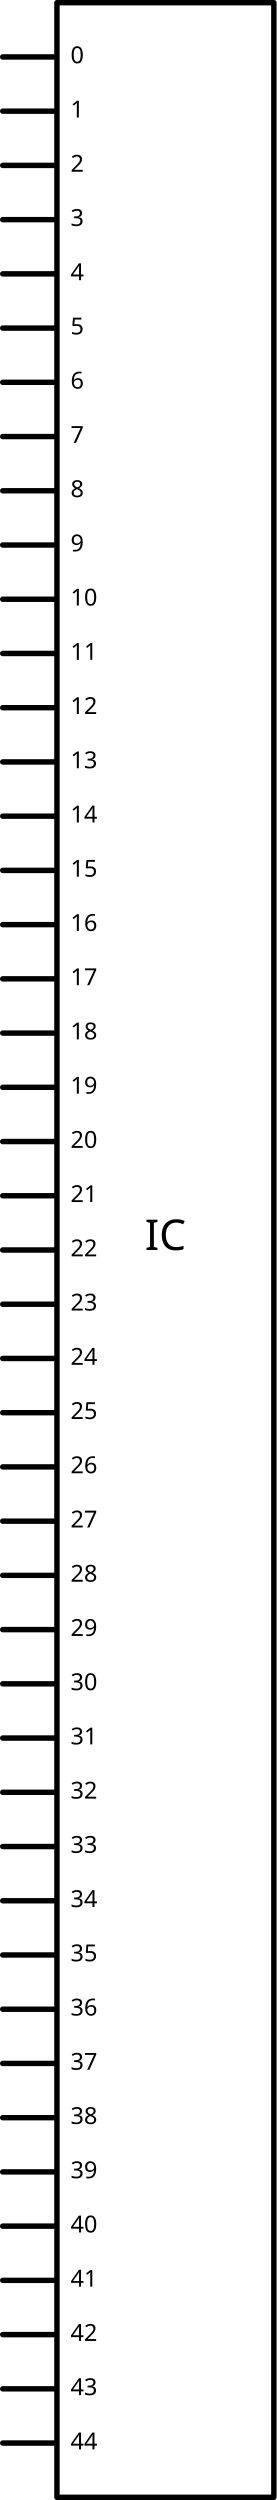
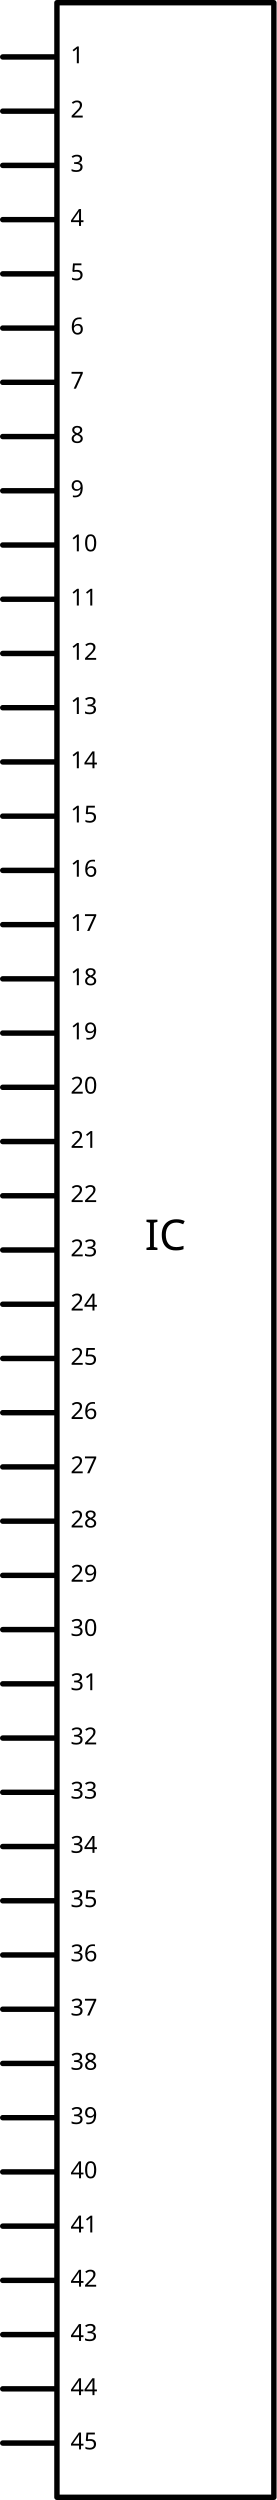
<svg xmlns="http://www.w3.org/2000/svg" version="1.0" width="1.53in" height="13.83in" viewBox="0 0 1530 13830" id="svg2">
  <g id="schematic">
    <rect x="315" y="15" fill="none" width="1200" height="13800" stroke="#000000" stroke-linejoin="round" stroke-linecap="round" stroke-width="30" />
    <text id="label" x="915" y="6915.0" fill="#000000" stroke="none" font-family="Droid Sans" text-anchor="middle" font-size="235">IC</text>
    <line fill="none" stroke="#000000" stroke-linejoin="round" stroke-linecap="round" stroke-width="30" x1="15" y1="315" x2="300" y2="315" />
    <rect x="0" y="300" fill="none" width="300" height="30" id="connector0pin" stroke-width="0" />
    <rect x="0" y="300" fill="none" width="30" height="30" id="connector0terminal" stroke-width="0" />
-     <text id="label0" x="390" y="350" font-family="'DroidSans'" stroke="none" fill="#000000" text-anchor="start" font-size="130">0</text>
+     <text id="label0" x="390" y="350" font-family="'DroidSans'" stroke="none" fill="#000000" text-anchor="start" font-size="130">1</text>
    <line fill="none" stroke="#000000" stroke-linejoin="round" stroke-linecap="round" stroke-width="30" x1="15" y1="615" x2="300" y2="615" />
    <rect x="0" y="600" fill="none" width="300" height="30" id="connector1pin" stroke-width="0" />
    <rect x="0" y="600" fill="none" width="30" height="30" id="connector1terminal" stroke-width="0" />
-     <text id="label1" x="390" y="650" font-family="'DroidSans'" stroke="none" fill="#000000" text-anchor="start" font-size="130">1</text>
+     <text id="label1" x="390" y="650" font-family="'DroidSans'" stroke="none" fill="#000000" text-anchor="start" font-size="130">2</text>
    <line fill="none" stroke="#000000" stroke-linejoin="round" stroke-linecap="round" stroke-width="30" x1="15" y1="915" x2="300" y2="915" />
    <rect x="0" y="900" fill="none" width="300" height="30" id="connector2pin" stroke-width="0" />
    <rect x="0" y="900" fill="none" width="30" height="30" id="connector2terminal" stroke-width="0" />
-     <text id="label2" x="390" y="950" font-family="'DroidSans'" stroke="none" fill="#000000" text-anchor="start" font-size="130">2</text>
+     <text id="label2" x="390" y="950" font-family="'DroidSans'" stroke="none" fill="#000000" text-anchor="start" font-size="130">3</text>
    <line fill="none" stroke="#000000" stroke-linejoin="round" stroke-linecap="round" stroke-width="30" x1="15" y1="1215" x2="300" y2="1215" />
    <rect x="0" y="1200" fill="none" width="300" height="30" id="connector3pin" stroke-width="0" />
    <rect x="0" y="1200" fill="none" width="30" height="30" id="connector3terminal" stroke-width="0" />
-     <text id="label3" x="390" y="1250" font-family="'DroidSans'" stroke="none" fill="#000000" text-anchor="start" font-size="130">3</text>
+     <text id="label3" x="390" y="1250" font-family="'DroidSans'" stroke="none" fill="#000000" text-anchor="start" font-size="130">4</text>
    <line fill="none" stroke="#000000" stroke-linejoin="round" stroke-linecap="round" stroke-width="30" x1="15" y1="1515" x2="300" y2="1515" />
    <rect x="0" y="1500" fill="none" width="300" height="30" id="connector4pin" stroke-width="0" />
    <rect x="0" y="1500" fill="none" width="30" height="30" id="connector4terminal" stroke-width="0" />
-     <text id="label4" x="390" y="1550" font-family="'DroidSans'" stroke="none" fill="#000000" text-anchor="start" font-size="130">4</text>
+     <text id="label4" x="390" y="1550" font-family="'DroidSans'" stroke="none" fill="#000000" text-anchor="start" font-size="130">5</text>
    <line fill="none" stroke="#000000" stroke-linejoin="round" stroke-linecap="round" stroke-width="30" x1="15" y1="1815" x2="300" y2="1815" />
    <rect x="0" y="1800" fill="none" width="300" height="30" id="connector5pin" stroke-width="0" />
    <rect x="0" y="1800" fill="none" width="30" height="30" id="connector5terminal" stroke-width="0" />
-     <text id="label5" x="390" y="1850" font-family="'DroidSans'" stroke="none" fill="#000000" text-anchor="start" font-size="130">5</text>
+     <text id="label5" x="390" y="1850" font-family="'DroidSans'" stroke="none" fill="#000000" text-anchor="start" font-size="130">6</text>
    <line fill="none" stroke="#000000" stroke-linejoin="round" stroke-linecap="round" stroke-width="30" x1="15" y1="2115" x2="300" y2="2115" />
    <rect x="0" y="2100" fill="none" width="300" height="30" id="connector6pin" stroke-width="0" />
    <rect x="0" y="2100" fill="none" width="30" height="30" id="connector6terminal" stroke-width="0" />
-     <text id="label6" x="390" y="2150" font-family="'DroidSans'" stroke="none" fill="#000000" text-anchor="start" font-size="130">6</text>
+     <text id="label6" x="390" y="2150" font-family="'DroidSans'" stroke="none" fill="#000000" text-anchor="start" font-size="130">7</text>
    <line fill="none" stroke="#000000" stroke-linejoin="round" stroke-linecap="round" stroke-width="30" x1="15" y1="2415" x2="300" y2="2415" />
    <rect x="0" y="2400" fill="none" width="300" height="30" id="connector7pin" stroke-width="0" />
    <rect x="0" y="2400" fill="none" width="30" height="30" id="connector7terminal" stroke-width="0" />
-     <text id="label7" x="390" y="2450" font-family="'DroidSans'" stroke="none" fill="#000000" text-anchor="start" font-size="130">7</text>
+     <text id="label7" x="390" y="2450" font-family="'DroidSans'" stroke="none" fill="#000000" text-anchor="start" font-size="130">8</text>
    <line fill="none" stroke="#000000" stroke-linejoin="round" stroke-linecap="round" stroke-width="30" x1="15" y1="2715" x2="300" y2="2715" />
    <rect x="0" y="2700" fill="none" width="300" height="30" id="connector8pin" stroke-width="0" />
    <rect x="0" y="2700" fill="none" width="30" height="30" id="connector8terminal" stroke-width="0" />
-     <text id="label8" x="390" y="2750" font-family="'DroidSans'" stroke="none" fill="#000000" text-anchor="start" font-size="130">8</text>
+     <text id="label8" x="390" y="2750" font-family="'DroidSans'" stroke="none" fill="#000000" text-anchor="start" font-size="130">9</text>
    <line fill="none" stroke="#000000" stroke-linejoin="round" stroke-linecap="round" stroke-width="30" x1="15" y1="3015" x2="300" y2="3015" />
    <rect x="0" y="3000" fill="none" width="300" height="30" id="connector9pin" stroke-width="0" />
    <rect x="0" y="3000" fill="none" width="30" height="30" id="connector9terminal" stroke-width="0" />
-     <text id="label9" x="390" y="3050" font-family="'DroidSans'" stroke="none" fill="#000000" text-anchor="start" font-size="130">9</text>
+     <text id="label9" x="390" y="3050" font-family="'DroidSans'" stroke="none" fill="#000000" text-anchor="start" font-size="130">10</text>
    <line fill="none" stroke="#000000" stroke-linejoin="round" stroke-linecap="round" stroke-width="30" x1="15" y1="3315" x2="300" y2="3315" />
    <rect x="0" y="3300" fill="none" width="300" height="30" id="connector10pin" stroke-width="0" />
    <rect x="0" y="3300" fill="none" width="30" height="30" id="connector10terminal" stroke-width="0" />
-     <text id="label10" x="390" y="3350" font-family="'DroidSans'" stroke="none" fill="#000000" text-anchor="start" font-size="130">10</text>
+     <text id="label10" x="390" y="3350" font-family="'DroidSans'" stroke="none" fill="#000000" text-anchor="start" font-size="130">11</text>
    <line fill="none" stroke="#000000" stroke-linejoin="round" stroke-linecap="round" stroke-width="30" x1="15" y1="3615" x2="300" y2="3615" />
    <rect x="0" y="3600" fill="none" width="300" height="30" id="connector11pin" stroke-width="0" />
    <rect x="0" y="3600" fill="none" width="30" height="30" id="connector11terminal" stroke-width="0" />
-     <text id="label11" x="390" y="3650" font-family="'DroidSans'" stroke="none" fill="#000000" text-anchor="start" font-size="130">11</text>
+     <text id="label11" x="390" y="3650" font-family="'DroidSans'" stroke="none" fill="#000000" text-anchor="start" font-size="130">12</text>
    <line fill="none" stroke="#000000" stroke-linejoin="round" stroke-linecap="round" stroke-width="30" x1="15" y1="3915" x2="300" y2="3915" />
    <rect x="0" y="3900" fill="none" width="300" height="30" id="connector12pin" stroke-width="0" />
    <rect x="0" y="3900" fill="none" width="30" height="30" id="connector12terminal" stroke-width="0" />
-     <text id="label12" x="390" y="3950" font-family="'DroidSans'" stroke="none" fill="#000000" text-anchor="start" font-size="130">12</text>
+     <text id="label12" x="390" y="3950" font-family="'DroidSans'" stroke="none" fill="#000000" text-anchor="start" font-size="130">13</text>
    <line fill="none" stroke="#000000" stroke-linejoin="round" stroke-linecap="round" stroke-width="30" x1="15" y1="4215" x2="300" y2="4215" />
    <rect x="0" y="4200" fill="none" width="300" height="30" id="connector13pin" stroke-width="0" />
    <rect x="0" y="4200" fill="none" width="30" height="30" id="connector13terminal" stroke-width="0" />
-     <text id="label13" x="390" y="4250" font-family="'DroidSans'" stroke="none" fill="#000000" text-anchor="start" font-size="130">13</text>
+     <text id="label13" x="390" y="4250" font-family="'DroidSans'" stroke="none" fill="#000000" text-anchor="start" font-size="130">14</text>
    <line fill="none" stroke="#000000" stroke-linejoin="round" stroke-linecap="round" stroke-width="30" x1="15" y1="4515" x2="300" y2="4515" />
    <rect x="0" y="4500" fill="none" width="300" height="30" id="connector14pin" stroke-width="0" />
    <rect x="0" y="4500" fill="none" width="30" height="30" id="connector14terminal" stroke-width="0" />
-     <text id="label14" x="390" y="4550" font-family="'DroidSans'" stroke="none" fill="#000000" text-anchor="start" font-size="130">14</text>
+     <text id="label14" x="390" y="4550" font-family="'DroidSans'" stroke="none" fill="#000000" text-anchor="start" font-size="130">15</text>
    <line fill="none" stroke="#000000" stroke-linejoin="round" stroke-linecap="round" stroke-width="30" x1="15" y1="4815" x2="300" y2="4815" />
    <rect x="0" y="4800" fill="none" width="300" height="30" id="connector15pin" stroke-width="0" />
    <rect x="0" y="4800" fill="none" width="30" height="30" id="connector15terminal" stroke-width="0" />
-     <text id="label15" x="390" y="4850" font-family="'DroidSans'" stroke="none" fill="#000000" text-anchor="start" font-size="130">15</text>
+     <text id="label15" x="390" y="4850" font-family="'DroidSans'" stroke="none" fill="#000000" text-anchor="start" font-size="130">16</text>
    <line fill="none" stroke="#000000" stroke-linejoin="round" stroke-linecap="round" stroke-width="30" x1="15" y1="5115" x2="300" y2="5115" />
    <rect x="0" y="5100" fill="none" width="300" height="30" id="connector16pin" stroke-width="0" />
    <rect x="0" y="5100" fill="none" width="30" height="30" id="connector16terminal" stroke-width="0" />
-     <text id="label16" x="390" y="5150" font-family="'DroidSans'" stroke="none" fill="#000000" text-anchor="start" font-size="130">16</text>
+     <text id="label16" x="390" y="5150" font-family="'DroidSans'" stroke="none" fill="#000000" text-anchor="start" font-size="130">17</text>
    <line fill="none" stroke="#000000" stroke-linejoin="round" stroke-linecap="round" stroke-width="30" x1="15" y1="5415" x2="300" y2="5415" />
    <rect x="0" y="5400" fill="none" width="300" height="30" id="connector17pin" stroke-width="0" />
    <rect x="0" y="5400" fill="none" width="30" height="30" id="connector17terminal" stroke-width="0" />
-     <text id="label17" x="390" y="5450" font-family="'DroidSans'" stroke="none" fill="#000000" text-anchor="start" font-size="130">17</text>
+     <text id="label17" x="390" y="5450" font-family="'DroidSans'" stroke="none" fill="#000000" text-anchor="start" font-size="130">18</text>
    <line fill="none" stroke="#000000" stroke-linejoin="round" stroke-linecap="round" stroke-width="30" x1="15" y1="5715" x2="300" y2="5715" />
    <rect x="0" y="5700" fill="none" width="300" height="30" id="connector18pin" stroke-width="0" />
    <rect x="0" y="5700" fill="none" width="30" height="30" id="connector18terminal" stroke-width="0" />
-     <text id="label18" x="390" y="5750" font-family="'DroidSans'" stroke="none" fill="#000000" text-anchor="start" font-size="130">18</text>
+     <text id="label18" x="390" y="5750" font-family="'DroidSans'" stroke="none" fill="#000000" text-anchor="start" font-size="130">19</text>
    <line fill="none" stroke="#000000" stroke-linejoin="round" stroke-linecap="round" stroke-width="30" x1="15" y1="6015" x2="300" y2="6015" />
    <rect x="0" y="6000" fill="none" width="300" height="30" id="connector19pin" stroke-width="0" />
    <rect x="0" y="6000" fill="none" width="30" height="30" id="connector19terminal" stroke-width="0" />
-     <text id="label19" x="390" y="6050" font-family="'DroidSans'" stroke="none" fill="#000000" text-anchor="start" font-size="130">19</text>
+     <text id="label19" x="390" y="6050" font-family="'DroidSans'" stroke="none" fill="#000000" text-anchor="start" font-size="130">20</text>
    <line fill="none" stroke="#000000" stroke-linejoin="round" stroke-linecap="round" stroke-width="30" x1="15" y1="6315" x2="300" y2="6315" />
    <rect x="0" y="6300" fill="none" width="300" height="30" id="connector20pin" stroke-width="0" />
    <rect x="0" y="6300" fill="none" width="30" height="30" id="connector20terminal" stroke-width="0" />
-     <text id="label20" x="390" y="6350" font-family="'DroidSans'" stroke="none" fill="#000000" text-anchor="start" font-size="130">20</text>
+     <text id="label20" x="390" y="6350" font-family="'DroidSans'" stroke="none" fill="#000000" text-anchor="start" font-size="130">21</text>
    <line fill="none" stroke="#000000" stroke-linejoin="round" stroke-linecap="round" stroke-width="30" x1="15" y1="6615" x2="300" y2="6615" />
    <rect x="0" y="6600" fill="none" width="300" height="30" id="connector21pin" stroke-width="0" />
    <rect x="0" y="6600" fill="none" width="30" height="30" id="connector21terminal" stroke-width="0" />
-     <text id="label21" x="390" y="6650" font-family="'DroidSans'" stroke="none" fill="#000000" text-anchor="start" font-size="130">21</text>
+     <text id="label21" x="390" y="6650" font-family="'DroidSans'" stroke="none" fill="#000000" text-anchor="start" font-size="130">22</text>
    <line fill="none" stroke="#000000" stroke-linejoin="round" stroke-linecap="round" stroke-width="30" x1="15" y1="6915" x2="300" y2="6915" />
    <rect x="0" y="6900" fill="none" width="300" height="30" id="connector22pin" stroke-width="0" />
    <rect x="0" y="6900" fill="none" width="30" height="30" id="connector22terminal" stroke-width="0" />
-     <text id="label22" x="390" y="6950" font-family="'DroidSans'" stroke="none" fill="#000000" text-anchor="start" font-size="130">22</text>
+     <text id="label22" x="390" y="6950" font-family="'DroidSans'" stroke="none" fill="#000000" text-anchor="start" font-size="130">23</text>
    <line fill="none" stroke="#000000" stroke-linejoin="round" stroke-linecap="round" stroke-width="30" x1="15" y1="7215" x2="300" y2="7215" />
    <rect x="0" y="7200" fill="none" width="300" height="30" id="connector23pin" stroke-width="0" />
    <rect x="0" y="7200" fill="none" width="30" height="30" id="connector23terminal" stroke-width="0" />
-     <text id="label23" x="390" y="7250" font-family="'DroidSans'" stroke="none" fill="#000000" text-anchor="start" font-size="130">23</text>
+     <text id="label23" x="390" y="7250" font-family="'DroidSans'" stroke="none" fill="#000000" text-anchor="start" font-size="130">24</text>
    <line fill="none" stroke="#000000" stroke-linejoin="round" stroke-linecap="round" stroke-width="30" x1="15" y1="7515" x2="300" y2="7515" />
    <rect x="0" y="7500" fill="none" width="300" height="30" id="connector24pin" stroke-width="0" />
    <rect x="0" y="7500" fill="none" width="30" height="30" id="connector24terminal" stroke-width="0" />
-     <text id="label24" x="390" y="7550" font-family="'DroidSans'" stroke="none" fill="#000000" text-anchor="start" font-size="130">24</text>
+     <text id="label24" x="390" y="7550" font-family="'DroidSans'" stroke="none" fill="#000000" text-anchor="start" font-size="130">25</text>
    <line fill="none" stroke="#000000" stroke-linejoin="round" stroke-linecap="round" stroke-width="30" x1="15" y1="7815" x2="300" y2="7815" />
    <rect x="0" y="7800" fill="none" width="300" height="30" id="connector25pin" stroke-width="0" />
    <rect x="0" y="7800" fill="none" width="30" height="30" id="connector25terminal" stroke-width="0" />
-     <text id="label25" x="390" y="7850" font-family="'DroidSans'" stroke="none" fill="#000000" text-anchor="start" font-size="130">25</text>
+     <text id="label25" x="390" y="7850" font-family="'DroidSans'" stroke="none" fill="#000000" text-anchor="start" font-size="130">26</text>
    <line fill="none" stroke="#000000" stroke-linejoin="round" stroke-linecap="round" stroke-width="30" x1="15" y1="8115" x2="300" y2="8115" />
    <rect x="0" y="8100" fill="none" width="300" height="30" id="connector26pin" stroke-width="0" />
    <rect x="0" y="8100" fill="none" width="30" height="30" id="connector26terminal" stroke-width="0" />
-     <text id="label26" x="390" y="8150" font-family="'DroidSans'" stroke="none" fill="#000000" text-anchor="start" font-size="130">26</text>
+     <text id="label26" x="390" y="8150" font-family="'DroidSans'" stroke="none" fill="#000000" text-anchor="start" font-size="130">27</text>
    <line fill="none" stroke="#000000" stroke-linejoin="round" stroke-linecap="round" stroke-width="30" x1="15" y1="8415" x2="300" y2="8415" />
    <rect x="0" y="8400" fill="none" width="300" height="30" id="connector27pin" stroke-width="0" />
    <rect x="0" y="8400" fill="none" width="30" height="30" id="connector27terminal" stroke-width="0" />
-     <text id="label27" x="390" y="8450" font-family="'DroidSans'" stroke="none" fill="#000000" text-anchor="start" font-size="130">27</text>
+     <text id="label27" x="390" y="8450" font-family="'DroidSans'" stroke="none" fill="#000000" text-anchor="start" font-size="130">28</text>
    <line fill="none" stroke="#000000" stroke-linejoin="round" stroke-linecap="round" stroke-width="30" x1="15" y1="8715" x2="300" y2="8715" />
    <rect x="0" y="8700" fill="none" width="300" height="30" id="connector28pin" stroke-width="0" />
    <rect x="0" y="8700" fill="none" width="30" height="30" id="connector28terminal" stroke-width="0" />
-     <text id="label28" x="390" y="8750" font-family="'DroidSans'" stroke="none" fill="#000000" text-anchor="start" font-size="130">28</text>
+     <text id="label28" x="390" y="8750" font-family="'DroidSans'" stroke="none" fill="#000000" text-anchor="start" font-size="130">29</text>
    <line fill="none" stroke="#000000" stroke-linejoin="round" stroke-linecap="round" stroke-width="30" x1="15" y1="9015" x2="300" y2="9015" />
    <rect x="0" y="9000" fill="none" width="300" height="30" id="connector29pin" stroke-width="0" />
    <rect x="0" y="9000" fill="none" width="30" height="30" id="connector29terminal" stroke-width="0" />
-     <text id="label29" x="390" y="9050" font-family="'DroidSans'" stroke="none" fill="#000000" text-anchor="start" font-size="130">29</text>
+     <text id="label29" x="390" y="9050" font-family="'DroidSans'" stroke="none" fill="#000000" text-anchor="start" font-size="130">30</text>
    <line fill="none" stroke="#000000" stroke-linejoin="round" stroke-linecap="round" stroke-width="30" x1="15" y1="9315" x2="300" y2="9315" />
    <rect x="0" y="9300" fill="none" width="300" height="30" id="connector30pin" stroke-width="0" />
    <rect x="0" y="9300" fill="none" width="30" height="30" id="connector30terminal" stroke-width="0" />
-     <text id="label30" x="390" y="9350" font-family="'DroidSans'" stroke="none" fill="#000000" text-anchor="start" font-size="130">30</text>
+     <text id="label30" x="390" y="9350" font-family="'DroidSans'" stroke="none" fill="#000000" text-anchor="start" font-size="130">31</text>
    <line fill="none" stroke="#000000" stroke-linejoin="round" stroke-linecap="round" stroke-width="30" x1="15" y1="9615" x2="300" y2="9615" />
    <rect x="0" y="9600" fill="none" width="300" height="30" id="connector31pin" stroke-width="0" />
    <rect x="0" y="9600" fill="none" width="30" height="30" id="connector31terminal" stroke-width="0" />
-     <text id="label31" x="390" y="9650" font-family="'DroidSans'" stroke="none" fill="#000000" text-anchor="start" font-size="130">31</text>
+     <text id="label31" x="390" y="9650" font-family="'DroidSans'" stroke="none" fill="#000000" text-anchor="start" font-size="130">32</text>
    <line fill="none" stroke="#000000" stroke-linejoin="round" stroke-linecap="round" stroke-width="30" x1="15" y1="9915" x2="300" y2="9915" />
    <rect x="0" y="9900" fill="none" width="300" height="30" id="connector32pin" stroke-width="0" />
    <rect x="0" y="9900" fill="none" width="30" height="30" id="connector32terminal" stroke-width="0" />
-     <text id="label32" x="390" y="9950" font-family="'DroidSans'" stroke="none" fill="#000000" text-anchor="start" font-size="130">32</text>
+     <text id="label32" x="390" y="9950" font-family="'DroidSans'" stroke="none" fill="#000000" text-anchor="start" font-size="130">33</text>
    <line fill="none" stroke="#000000" stroke-linejoin="round" stroke-linecap="round" stroke-width="30" x1="15" y1="10215" x2="300" y2="10215" />
    <rect x="0" y="10200" fill="none" width="300" height="30" id="connector33pin" stroke-width="0" />
    <rect x="0" y="10200" fill="none" width="30" height="30" id="connector33terminal" stroke-width="0" />
-     <text id="label33" x="390" y="10250" font-family="'DroidSans'" stroke="none" fill="#000000" text-anchor="start" font-size="130">33</text>
+     <text id="label33" x="390" y="10250" font-family="'DroidSans'" stroke="none" fill="#000000" text-anchor="start" font-size="130">34</text>
    <line fill="none" stroke="#000000" stroke-linejoin="round" stroke-linecap="round" stroke-width="30" x1="15" y1="10515" x2="300" y2="10515" />
    <rect x="0" y="10500" fill="none" width="300" height="30" id="connector34pin" stroke-width="0" />
    <rect x="0" y="10500" fill="none" width="30" height="30" id="connector34terminal" stroke-width="0" />
-     <text id="label34" x="390" y="10550" font-family="'DroidSans'" stroke="none" fill="#000000" text-anchor="start" font-size="130">34</text>
+     <text id="label34" x="390" y="10550" font-family="'DroidSans'" stroke="none" fill="#000000" text-anchor="start" font-size="130">35</text>
    <line fill="none" stroke="#000000" stroke-linejoin="round" stroke-linecap="round" stroke-width="30" x1="15" y1="10815" x2="300" y2="10815" />
    <rect x="0" y="10800" fill="none" width="300" height="30" id="connector35pin" stroke-width="0" />
    <rect x="0" y="10800" fill="none" width="30" height="30" id="connector35terminal" stroke-width="0" />
-     <text id="label35" x="390" y="10850" font-family="'DroidSans'" stroke="none" fill="#000000" text-anchor="start" font-size="130">35</text>
+     <text id="label35" x="390" y="10850" font-family="'DroidSans'" stroke="none" fill="#000000" text-anchor="start" font-size="130">36</text>
    <line fill="none" stroke="#000000" stroke-linejoin="round" stroke-linecap="round" stroke-width="30" x1="15" y1="11115" x2="300" y2="11115" />
    <rect x="0" y="11100" fill="none" width="300" height="30" id="connector36pin" stroke-width="0" />
    <rect x="0" y="11100" fill="none" width="30" height="30" id="connector36terminal" stroke-width="0" />
-     <text id="label36" x="390" y="11150" font-family="'DroidSans'" stroke="none" fill="#000000" text-anchor="start" font-size="130">36</text>
+     <text id="label36" x="390" y="11150" font-family="'DroidSans'" stroke="none" fill="#000000" text-anchor="start" font-size="130">37</text>
    <line fill="none" stroke="#000000" stroke-linejoin="round" stroke-linecap="round" stroke-width="30" x1="15" y1="11415" x2="300" y2="11415" />
    <rect x="0" y="11400" fill="none" width="300" height="30" id="connector37pin" stroke-width="0" />
    <rect x="0" y="11400" fill="none" width="30" height="30" id="connector37terminal" stroke-width="0" />
-     <text id="label37" x="390" y="11450" font-family="'DroidSans'" stroke="none" fill="#000000" text-anchor="start" font-size="130">37</text>
+     <text id="label37" x="390" y="11450" font-family="'DroidSans'" stroke="none" fill="#000000" text-anchor="start" font-size="130">38</text>
    <line fill="none" stroke="#000000" stroke-linejoin="round" stroke-linecap="round" stroke-width="30" x1="15" y1="11715" x2="300" y2="11715" />
    <rect x="0" y="11700" fill="none" width="300" height="30" id="connector38pin" stroke-width="0" />
    <rect x="0" y="11700" fill="none" width="30" height="30" id="connector38terminal" stroke-width="0" />
-     <text id="label38" x="390" y="11750" font-family="'DroidSans'" stroke="none" fill="#000000" text-anchor="start" font-size="130">38</text>
+     <text id="label38" x="390" y="11750" font-family="'DroidSans'" stroke="none" fill="#000000" text-anchor="start" font-size="130">39</text>
    <line fill="none" stroke="#000000" stroke-linejoin="round" stroke-linecap="round" stroke-width="30" x1="15" y1="12015" x2="300" y2="12015" />
    <rect x="0" y="12000" fill="none" width="300" height="30" id="connector39pin" stroke-width="0" />
    <rect x="0" y="12000" fill="none" width="30" height="30" id="connector39terminal" stroke-width="0" />
-     <text id="label39" x="390" y="12050" font-family="'DroidSans'" stroke="none" fill="#000000" text-anchor="start" font-size="130">39</text>
+     <text id="label39" x="390" y="12050" font-family="'DroidSans'" stroke="none" fill="#000000" text-anchor="start" font-size="130">40</text>
    <line fill="none" stroke="#000000" stroke-linejoin="round" stroke-linecap="round" stroke-width="30" x1="15" y1="12315" x2="300" y2="12315" />
    <rect x="0" y="12300" fill="none" width="300" height="30" id="connector40pin" stroke-width="0" />
    <rect x="0" y="12300" fill="none" width="30" height="30" id="connector40terminal" stroke-width="0" />
-     <text id="label40" x="390" y="12350" font-family="'DroidSans'" stroke="none" fill="#000000" text-anchor="start" font-size="130">40</text>
+     <text id="label40" x="390" y="12350" font-family="'DroidSans'" stroke="none" fill="#000000" text-anchor="start" font-size="130">41</text>
    <line fill="none" stroke="#000000" stroke-linejoin="round" stroke-linecap="round" stroke-width="30" x1="15" y1="12615" x2="300" y2="12615" />
    <rect x="0" y="12600" fill="none" width="300" height="30" id="connector41pin" stroke-width="0" />
    <rect x="0" y="12600" fill="none" width="30" height="30" id="connector41terminal" stroke-width="0" />
-     <text id="label41" x="390" y="12650" font-family="'DroidSans'" stroke="none" fill="#000000" text-anchor="start" font-size="130">41</text>
+     <text id="label41" x="390" y="12650" font-family="'DroidSans'" stroke="none" fill="#000000" text-anchor="start" font-size="130">42</text>
    <line fill="none" stroke="#000000" stroke-linejoin="round" stroke-linecap="round" stroke-width="30" x1="15" y1="12915" x2="300" y2="12915" />
    <rect x="0" y="12900" fill="none" width="300" height="30" id="connector42pin" stroke-width="0" />
    <rect x="0" y="12900" fill="none" width="30" height="30" id="connector42terminal" stroke-width="0" />
-     <text id="label42" x="390" y="12950" font-family="'DroidSans'" stroke="none" fill="#000000" text-anchor="start" font-size="130">42</text>
+     <text id="label42" x="390" y="12950" font-family="'DroidSans'" stroke="none" fill="#000000" text-anchor="start" font-size="130">43</text>
    <line fill="none" stroke="#000000" stroke-linejoin="round" stroke-linecap="round" stroke-width="30" x1="15" y1="13215" x2="300" y2="13215" />
    <rect x="0" y="13200" fill="none" width="300" height="30" id="connector43pin" stroke-width="0" />
    <rect x="0" y="13200" fill="none" width="30" height="30" id="connector43terminal" stroke-width="0" />
-     <text id="label43" x="390" y="13250" font-family="'DroidSans'" stroke="none" fill="#000000" text-anchor="start" font-size="130">43</text>
+     <text id="label43" x="390" y="13250" font-family="'DroidSans'" stroke="none" fill="#000000" text-anchor="start" font-size="130">44</text>
    <line fill="none" stroke="#000000" stroke-linejoin="round" stroke-linecap="round" stroke-width="30" x1="15" y1="13515" x2="300" y2="13515" />
    <rect x="0" y="13500" fill="none" width="300" height="30" id="connector44pin" stroke-width="0" />
    <rect x="0" y="13500" fill="none" width="30" height="30" id="connector44terminal" stroke-width="0" />
-     <text id="label44" x="390" y="13550" font-family="'DroidSans'" stroke="none" fill="#000000" text-anchor="start" font-size="130">44</text>
+     <text id="label44" x="390" y="13550" font-family="'DroidSans'" stroke="none" fill="#000000" text-anchor="start" font-size="130">45</text>
  </g>
</svg>
